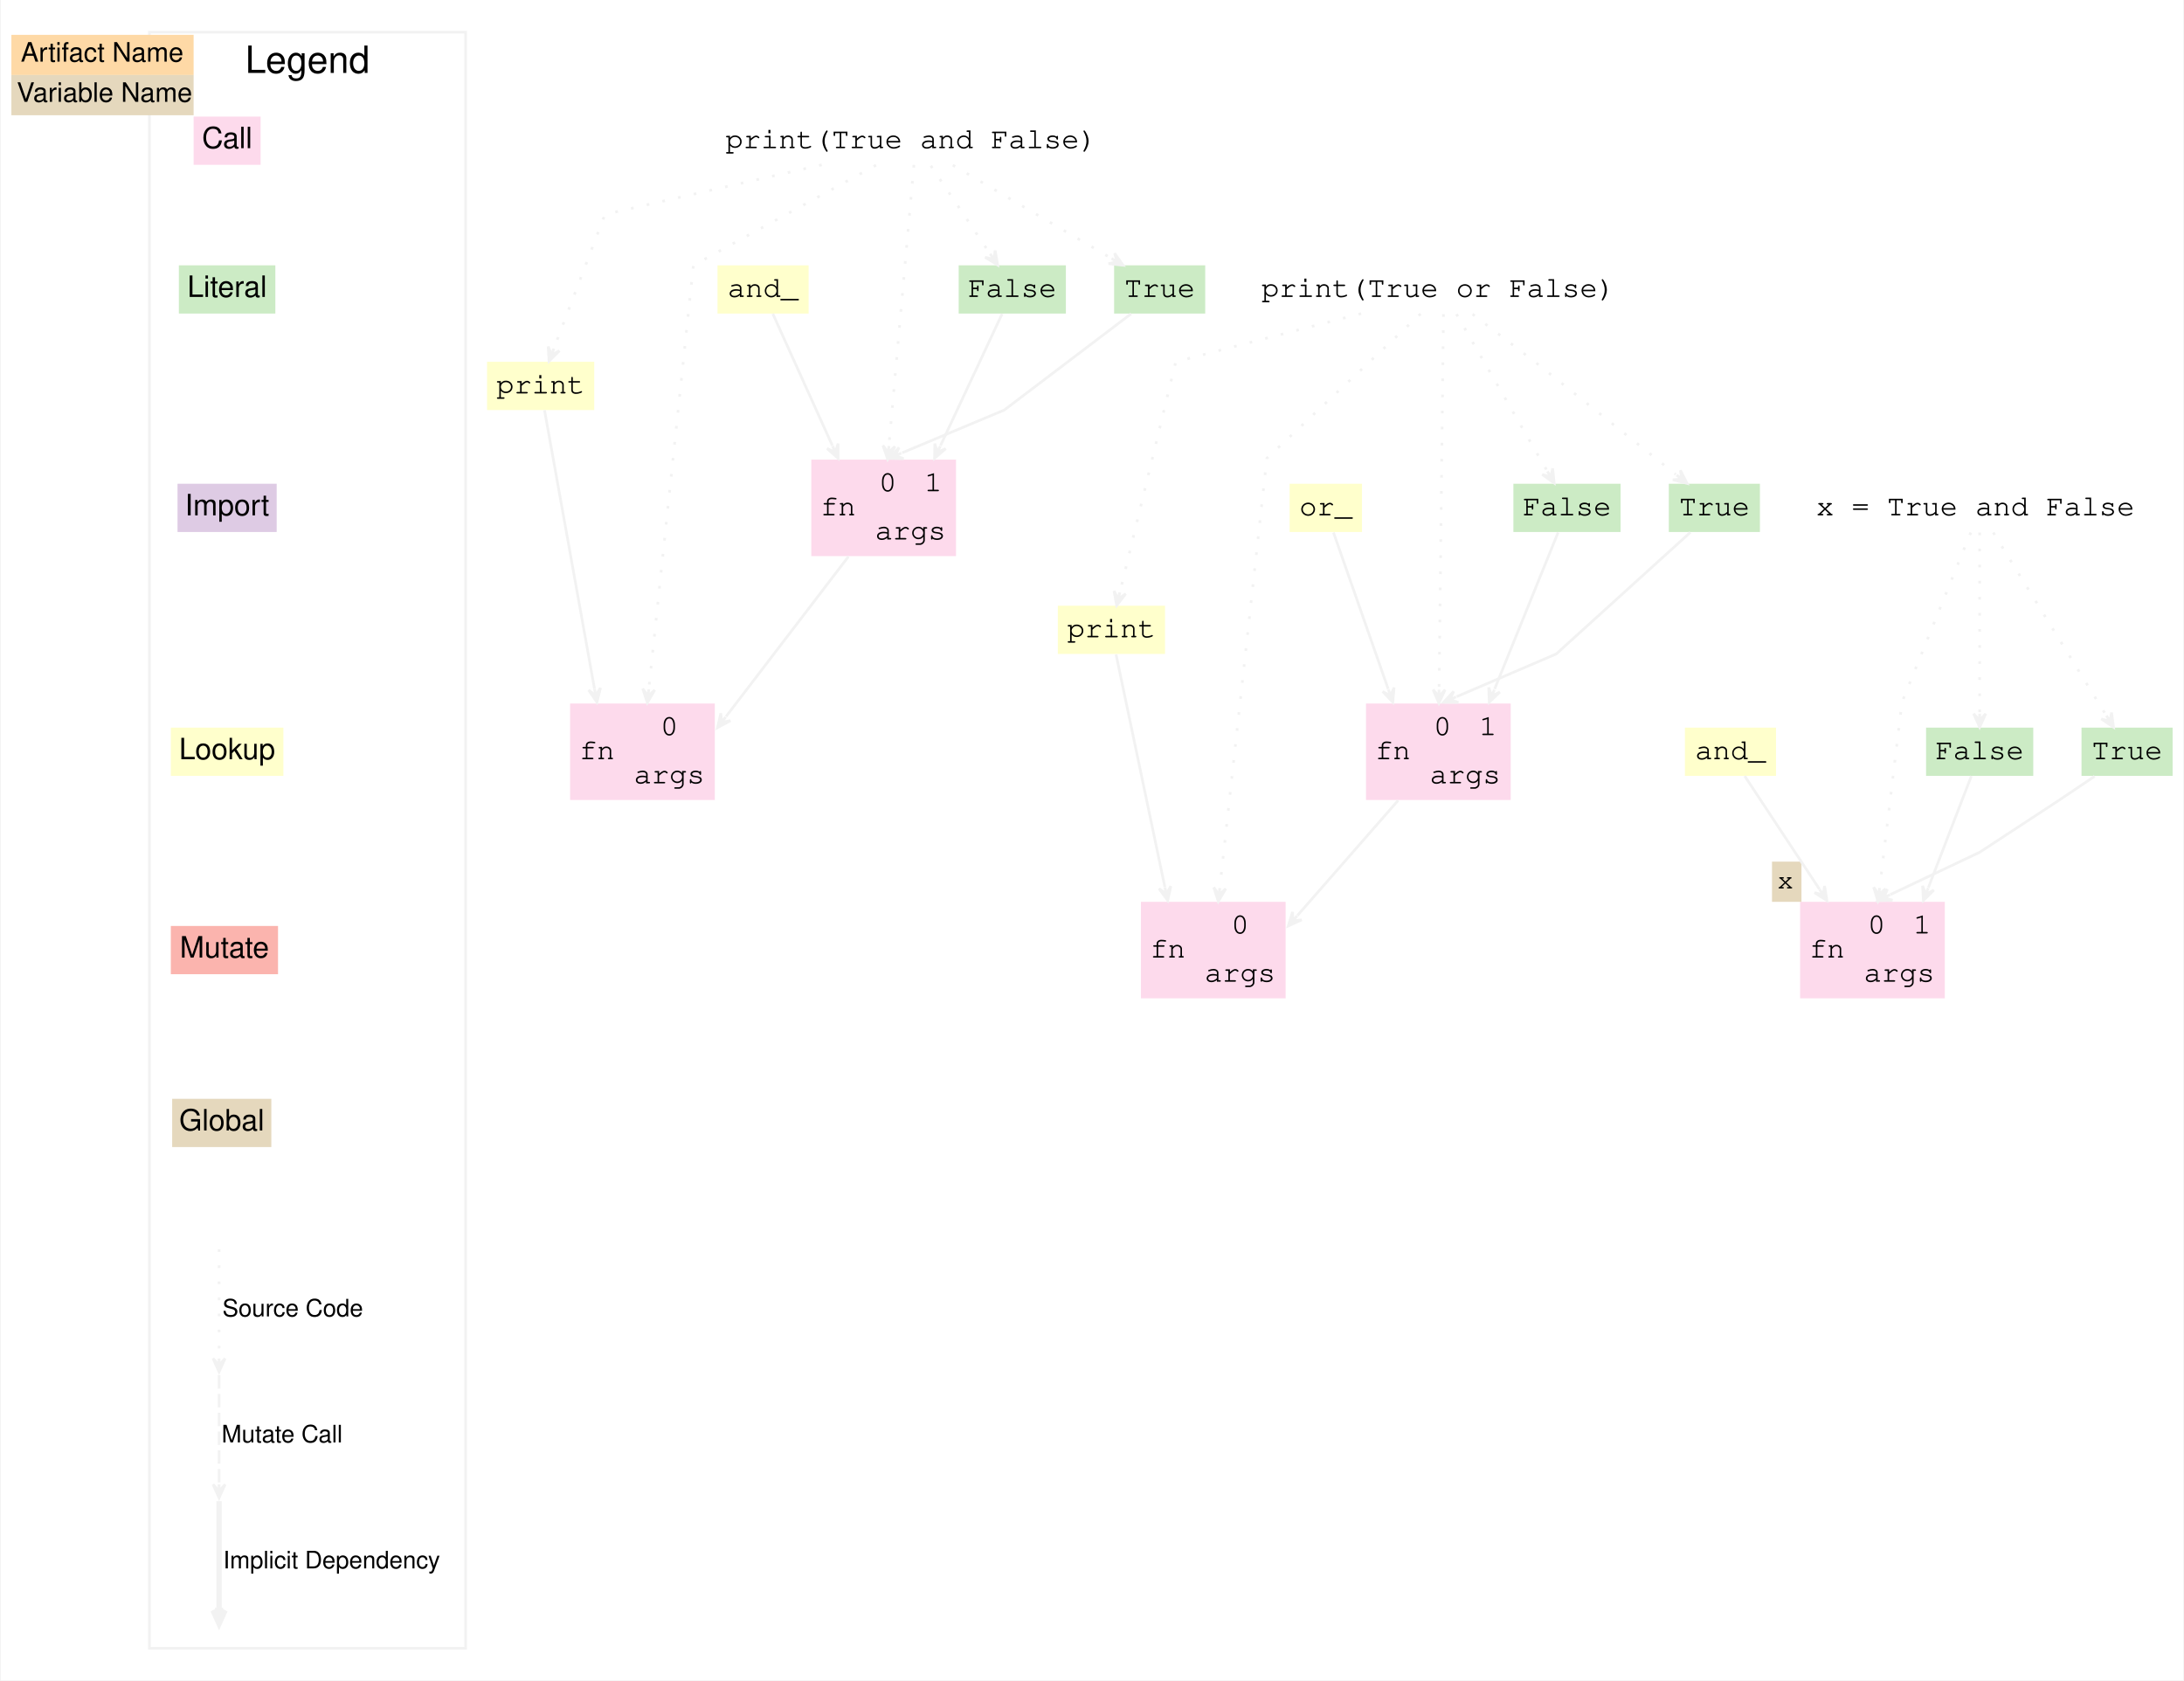
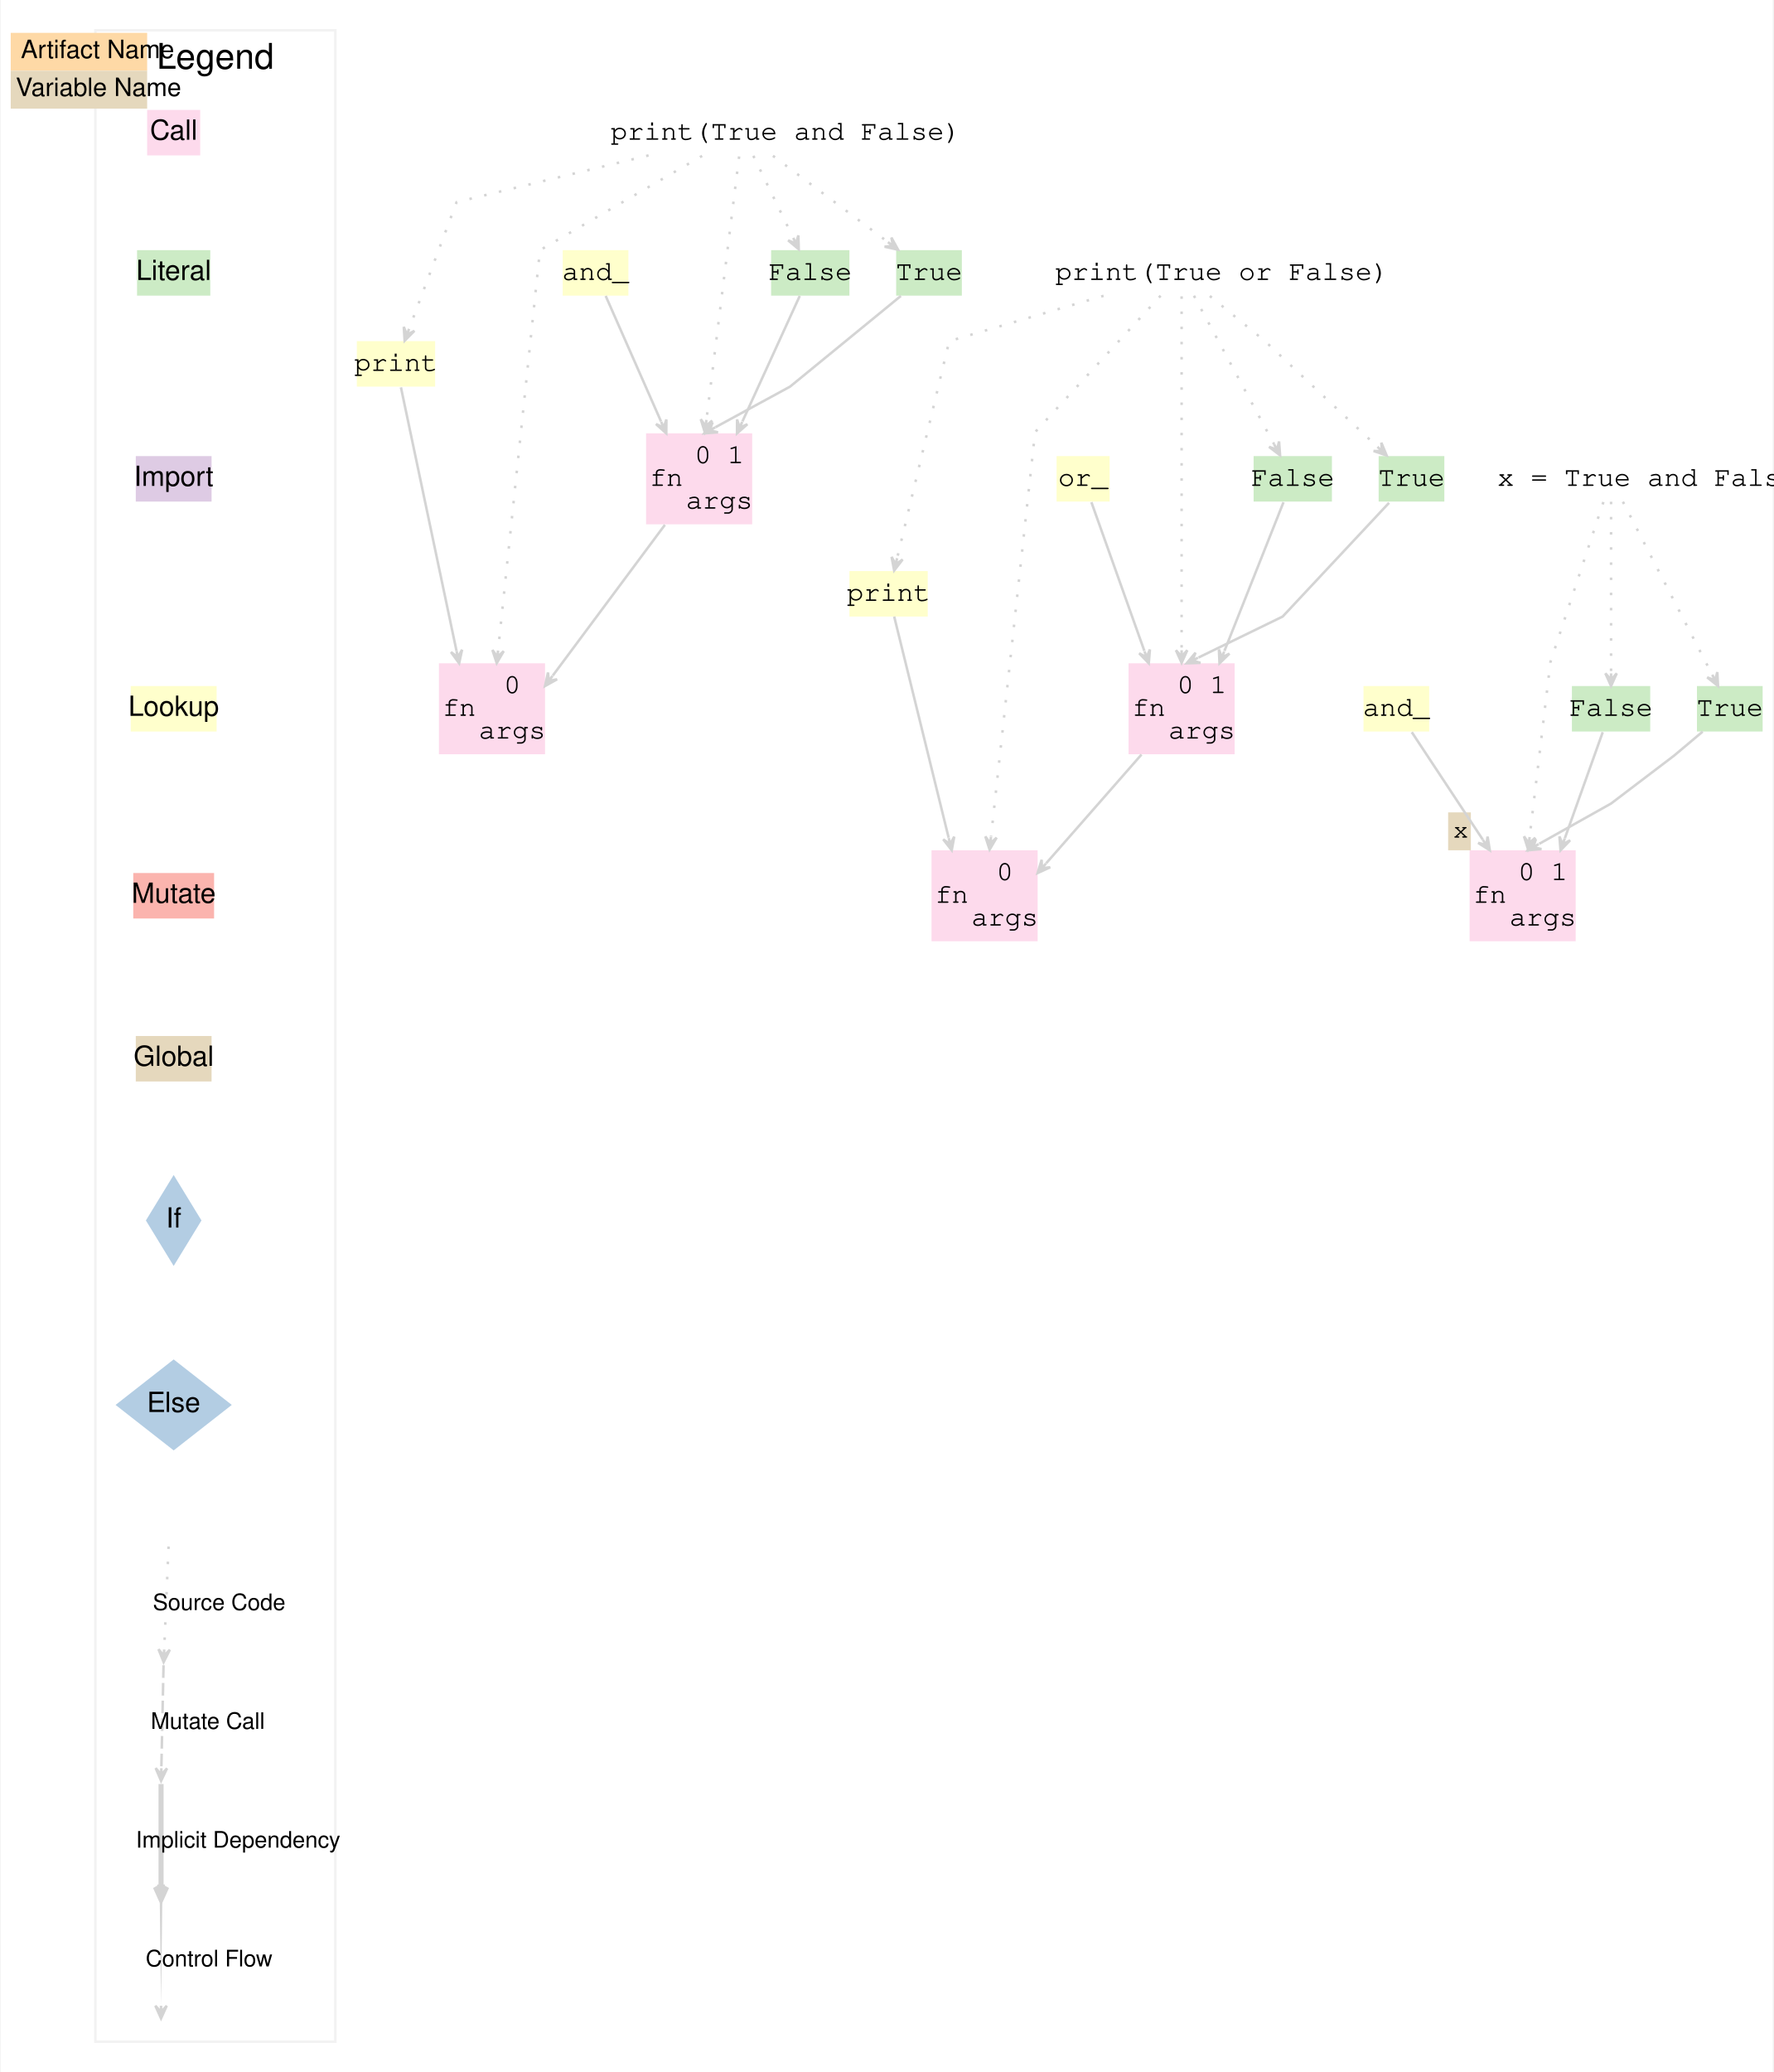
- <svg xmlns="http://www.w3.org/2000/svg" width="815pt" height="627pt" viewBox="0 0 814.5 627">
-   <g class="graph" transform="scale(1) translate(4 623)">
-     <polygon points="-4 4 -4 -623 810.5 -623 810.5 4" fill="#fff" stroke="transparent" />
+ <svg xmlns="http://www.w3.org/2000/svg" width="702pt" height="820pt" viewBox="0 0 701.5 820">
+   <g class="graph" transform="scale(1) translate(4 816)">
+     <polygon points="-4 4 -4 -816 697.5 -816 697.5 4" fill="#fff" stroke="transparent" />
    <g class="cluster">
-       <polygon points="51.5 -8 51.5 -611 169.5 -611 169.5 -8" fill="none" stroke="#f2f2f2" />
-       <text x="110.5" y="-595.8" font-family="Helvetica,sans-Serif" font-size="14" text-anchor="middle">Legend</text>
-     </g>
-     <g class="node">
-       <polygon points="68 -561.5 68 -579.5 93 -579.5 93 -561.5" fill="#fddaec" stroke="#f2f2f2" stroke-width="0" />
-       <text x="80.5" y="-567.7" fill="#000000" font-family="Helvetica,sans-Serif" font-size="11" text-anchor="middle">Call</text>
-       <polygon points="0 -595 0 -610 68 -610 68 -595" fill="#fed9a6" stroke="transparent" />
-       <text x="3.5" y="-600" fill="#000000" font-family="Helvetica,sans-Serif" font-size="10">Artifact Name</text>
-       <polygon points="0 -580 0 -595 68 -595 68 -580" fill="#e5d8bd" stroke="transparent" />
-       <text x="2" y="-585" fill="#000000" font-family="Helvetica,sans-Serif" font-size="10">Variable Name</text>
-       <polygon points="98.5 -524 62.5 -524 62.5 -506 98.5 -506" fill="#ccebc5" stroke="#f2f2f2" stroke-width="0" />
-       <text x="80.5" y="-512.2" fill="#000000" font-family="Helvetica,sans-Serif" font-size="11" text-anchor="middle">Literal</text>
-       <polygon points="99 -442.5 62 -442.5 62 -424.5 99 -424.5" fill="#decbe4" stroke="#f2f2f2" stroke-width="0" />
-       <text x="80.5" y="-430.7" fill="#000000" font-family="Helvetica,sans-Serif" font-size="11" text-anchor="middle">Import</text>
-       <polygon points="101.5 -351.5 59.5 -351.5 59.5 -333.5 101.5 -333.5" fill="#ffc" stroke="#f2f2f2" stroke-width="0" />
-       <text x="80.5" y="-339.7" fill="#000000" font-family="Helvetica,sans-Serif" font-size="11" text-anchor="middle">Lookup</text>
-       <polygon points="59.5 -259.5 59.5 -277.5 99.5 -277.5 99.5 -259.5" fill="#fbb4ae" stroke="#f2f2f2" stroke-width="0" />
-       <text x="79.5" y="-265.7" fill="#000000" font-family="Helvetica,sans-Serif" font-size="11" text-anchor="middle">Mutate</text>
-       <polygon points="97 -213 60 -213 60 -195 97 -195" fill="#e5d8bd" stroke="#f2f2f2" stroke-width="0" />
-       <text x="78.5" y="-201.2" fill="#000000" font-family="Helvetica,sans-Serif" font-size="11" text-anchor="middle">Global</text>
+       <polygon points="33.5 -8 33.5 -804 128.5 -804 128.5 -8" fill="none" stroke="#f2f2f2" />
+       <text x="81" y="-788.8" fill="#000000" font-family="Helvetica,sans-Serif" font-size="14" text-anchor="middle">Legend</text>
+     </g>
+     <g class="node">
+       <polygon points="54 -754.5 54 -772.5 75 -772.5 75 -754.5" fill="#fddaec" stroke="#f2f2f2" stroke-width="0" />
+       <text x="64.5" y="-760.7" fill="#000000" font-family="Helvetica,sans-Serif" font-size="11" text-anchor="middle">Call</text>
+       <polygon points="0 -788 0 -803 54 -803 54 -788" fill="#fed9a6" stroke="transparent" />
+       <text x="4" y="-793" fill="#000000" font-family="Helvetica,sans-Serif" font-size="10">Artifact Name</text>
+       <polygon points="0 -773 0 -788 54 -788 54 -773" fill="#e5d8bd" stroke="transparent" />
+       <text x="2" y="-778" fill="#000000" font-family="Helvetica,sans-Serif" font-size="10">Variable Name</text>
+       <polygon points="79 -717 50 -717 50 -699 79 -699" fill="#ccebc5" stroke="#f2f2f2" stroke-width="0" />
+       <text x="64.5" y="-705.2" fill="#000000" font-family="Helvetica,sans-Serif" font-size="11" text-anchor="middle">Literal</text>
+       <polygon points="79.5 -635.5 49.5 -635.5 49.5 -617.5 79.5 -617.5" fill="#decbe4" stroke="#f2f2f2" stroke-width="0" />
+       <text x="64.5" y="-623.7" fill="#000000" font-family="Helvetica,sans-Serif" font-size="11" text-anchor="middle">Import</text>
+       <polygon points="81.5 -544.5 47.5 -544.5 47.5 -526.5 81.5 -526.5" fill="#ffc" stroke="#f2f2f2" stroke-width="0" />
+       <text x="64.5" y="-532.7" fill="#000000" font-family="Helvetica,sans-Serif" font-size="11" text-anchor="middle">Lookup</text>
+       <polygon points="48.5 -452.5 48.5 -470.5 80.5 -470.5 80.5 -452.5" fill="#fbb4ae" stroke="#f2f2f2" stroke-width="0" />
+       <text x="64.5" y="-458.7" fill="#000000" font-family="Helvetica,sans-Serif" font-size="11" text-anchor="middle">Mutate</text>
+       <polygon points="79.5 -406 49.5 -406 49.5 -388 79.5 -388" fill="#e5d8bd" stroke="#f2f2f2" stroke-width="0" />
+       <text x="64.5" y="-394.2" fill="#000000" font-family="Helvetica,sans-Serif" font-size="11" text-anchor="middle">Global</text>
+       <polygon points="64.5 -351 53.5 -333 64.5 -315 75.5 -333" fill="#b3cde3" stroke="#f2f2f2" stroke-width="0" />
+       <text x="64.5" y="-330.2" fill="#000000" font-family="Helvetica,sans-Serif" font-size="11" text-anchor="middle">If</text>
+       <polygon points="64.5 -278 41.5 -260 64.5 -242 87.5 -260" fill="#b3cde3" stroke="#f2f2f2" stroke-width="0" />
+       <text x="64.5" y="-257.2" fill="#000000" font-family="Helvetica,sans-Serif" font-size="11" text-anchor="middle">Else</text>
    </g>
    <g class="edge">
-       <path d="m77.5-156.87v40.47" fill="none" stroke="#f2f2f2" stroke-dasharray="1,5" />
-       <polygon points="77.5 -111.12 79.75 -116.12 77.5 -113.62 77.5 -116.12 77.5 -116.12 77.5 -116.12 77.5 -113.62 75.25 -116.12 77.5 -111.12" fill="#f2f2f2" stroke="#f2f2f2" />
-       <text x="105" y="-131.8" font-family="Helvetica,sans-Serif" font-size="9" text-anchor="middle">Source Code</text>
-       <path d="m77.5-109.87v40.47" fill="none" stroke="#f2f2f2" stroke-dasharray="5,2" />
-       <polygon points="77.5 -64.12 79.75 -69.12 77.5 -66.62 77.5 -69.12 77.5 -69.12 77.5 -69.12 77.5 -66.62 75.25 -69.12 77.5 -64.12" fill="#f2f2f2" stroke="#f2f2f2" />
-       <text x="101" y="-84.8" font-family="Helvetica,sans-Serif" font-size="9" text-anchor="middle">Mutate Call</text>
-       <path d="m77.5-62.87v40.47" fill="none" stroke="#f2f2f2" stroke-width="2" />
-       <polygon points="77.5 -17.12 79.75 -22.12 78 -19.62 78 -22.12 77.5 -22.12 77 -22.12 77 -19.62 75.25 -22.12 77.5 -17.12" fill="#f2f2f2" stroke="#f2f2f2" stroke-width="2" />
-       <text x="119.5" y="-37.8" font-family="Helvetica,sans-Serif" font-size="9" text-anchor="middle">Implicit Dependency</text>
-     </g>
-     <g class="node">
-       <polygon points="445.5 -524 411.5 -524 411.5 -506 445.5 -506" fill="#ccebc5" stroke="#f2f2f2" stroke-width="0" />
-       <text x="428.5" y="-512.2" fill="#000000" font-family="Courier,monospace" font-size="11" text-anchor="middle">True</text>
-       <polygon points="298.5 -415.5 298.5 -451.5 352.5 -451.5 352.5 -415.5" fill="#fddaec" stroke="#f2f2f2" stroke-width="0" />
-       <text x="308.5" y="-430.7" fill="#000000" font-family="Courier,monospace" font-size="11" text-anchor="middle">fn</text>
-       <polyline points="318.5 -415.5 318.5 -451.5" fill="none" stroke="#f2f2f2" stroke-width="0" />
-       <text x="327" y="-439.7" fill="#000000" font-family="Courier,monospace" font-size="11" text-anchor="middle">0</text>
-       <polyline points="335.5 -433.5 335.5 -451.5" fill="none" stroke="#f2f2f2" stroke-width="0" />
-       <text x="344" y="-439.7" fill="#000000" font-family="Courier,monospace" font-size="11" text-anchor="middle">1</text>
-       <polyline points="318.5 -433.5 352.5 -433.5" fill="none" stroke="#f2f2f2" stroke-width="0" />
-       <text x="335.5" y="-421.7" fill="#000000" font-family="Courier,monospace" font-size="11" text-anchor="middle">args</text>
-     </g>
-     <g class="edge" stroke="#f2f2f2">
-       <path d="m417.86-505.93c-16.74 12.7-47.36 35.93-47.36 35.93s-26.77 11.21-38.07 15.94" fill="none" />
-       <polygon points="327.5 -452 332.98 -451.86 329.81 -452.97 332.11 -453.93 332.11 -453.93 332.11 -453.93 329.81 -452.97 331.24 -456.01 327.5 -452" fill="#f2f2f2" />
-     </g>
-     <g class="node">
-       <polygon points="393.5 -524 353.5 -524 353.5 -506 393.5 -506" fill="#ccebc5" stroke="#f2f2f2" stroke-width="0" />
-       <text x="373.5" y="-512.2" fill="#000000" font-family="Courier,monospace" font-size="11" text-anchor="middle">False</text>
-     </g>
-     <g class="edge" stroke="#f2f2f2">
-       <path d="m369.71-505.89c-6.14 13.12-18.07 38.63-23 49.17" fill="none" />
-       <polygon points="344.5 -452 348.66 -455.58 345.56 -454.26 346.62 -456.53 346.62 -456.53 346.62 -456.53 345.56 -454.26 344.58 -457.48 344.5 -452" fill="#f2f2f2" />
-     </g>
-     <g class="node">
-       <polygon points="297.5 -524 263.5 -524 263.5 -506 297.5 -506" fill="#ffc" stroke="#f2f2f2" stroke-width="0" />
-       <text x="280.5" y="-512.2" fill="#000000" font-family="Courier,monospace" font-size="11" text-anchor="middle">and_</text>
-     </g>
-     <g class="edge" stroke="#f2f2f2">
-       <path d="m284.16-505.89c5.93 13.12 17.45 38.63 22.21 49.17" fill="none" />
-       <polygon points="308.5 -452 308.49 -457.48 307.47 -454.28 306.44 -456.56 306.44 -456.56 306.44 -456.56 307.47 -454.28 304.39 -455.63 308.5 -452" fill="#f2f2f2" />
-     </g>
-     <g class="node">
-       <polygon points="208.5 -324.5 208.5 -360.5 262.5 -360.5 262.5 -324.5" fill="#fddaec" stroke="#f2f2f2" stroke-width="0" />
-       <text x="218.5" y="-339.7" fill="#000000" font-family="Courier,monospace" font-size="11" text-anchor="middle">fn</text>
-       <polyline points="228.5 -324.5 228.5 -360.5" fill="none" stroke="#f2f2f2" stroke-width="0" />
-       <text x="245.5" y="-348.7" fill="#000000" font-family="Courier,monospace" font-size="11" text-anchor="middle">0</text>
-       <polyline points="228.5 -342.5 262.5 -342.5" fill="none" stroke="#f2f2f2" stroke-width="0" />
-       <text x="245.5" y="-330.7" fill="#000000" font-family="Courier,monospace" font-size="11" text-anchor="middle">args</text>
-     </g>
-     <g class="edge" stroke="#f2f2f2">
-       <path d="m312.35-415.32c-14.64 19.13-37.35 48.8-45.66 59.66" fill="none" />
-       <polygon points="263.5 -351.5 268.33 -354.1 265.02 -353.49 266.54 -355.47 266.54 -355.47 266.54 -355.47 265.02 -353.49 264.75 -356.84 263.5 -351.5" fill="#f2f2f2" />
-     </g>
-     <g class="node">
-       <polygon points="217.5 -488 177.5 -488 177.5 -470 217.5 -470" fill="#ffc" stroke="#f2f2f2" stroke-width="0" />
-       <text x="197.5" y="-476.2" fill="#000000" font-family="Courier,monospace" font-size="11" text-anchor="middle">print</text>
-     </g>
-     <g class="edge" stroke="#f2f2f2">
-       <path d="m198.94-469.96c4.04 22.51 15.38 85.7 18.66 103.96" fill="none" />
-       <polygon points="218.5 -361 219.83 -366.32 218.06 -363.46 217.62 -365.92 217.62 -365.92 217.62 -365.92 218.06 -363.46 215.4 -365.52 218.5 -361" fill="#f2f2f2" />
-     </g>
-     <g class="node">
-       <polygon points="652.5 -442.5 618.5 -442.5 618.5 -424.5 652.5 -424.5" fill="#ccebc5" stroke="#f2f2f2" stroke-width="0" />
-       <text x="635.5" y="-430.7" fill="#000000" font-family="Courier,monospace" font-size="11" text-anchor="middle">True</text>
-       <polygon points="505.5 -324.5 505.5 -360.5 559.5 -360.5 559.5 -324.5" fill="#fddaec" stroke="#f2f2f2" stroke-width="0" />
-       <text x="515.5" y="-339.7" fill="#000000" font-family="Courier,monospace" font-size="11" text-anchor="middle">fn</text>
-       <polyline points="525.5 -324.5 525.5 -360.5" fill="none" stroke="#f2f2f2" stroke-width="0" />
-       <text x="534" y="-348.7" fill="#000000" font-family="Courier,monospace" font-size="11" text-anchor="middle">0</text>
-       <polyline points="542.5 -342.5 542.5 -360.5" fill="none" stroke="#f2f2f2" stroke-width="0" />
-       <text x="551" y="-348.7" fill="#000000" font-family="Courier,monospace" font-size="11" text-anchor="middle">1</text>
-       <polyline points="525.5 -342.5 559.5 -342.5" fill="none" stroke="#f2f2f2" stroke-width="0" />
-       <text x="542.5" y="-330.7" fill="#000000" font-family="Courier,monospace" font-size="11" text-anchor="middle">args</text>
-     </g>
-     <g class="edge" stroke="#f2f2f2">
-       <path d="m626.54-424.37c-16.51 14.96-50.04 45.37-50.04 45.37s-26.15 11.21-37.18 15.94" fill="none" />
-       <polygon points="534.5 -361 539.98 -360.9 536.8 -361.98 539.1 -362.97 539.1 -362.97 539.1 -362.97 536.8 -361.98 538.21 -365.04 534.5 -361" fill="#f2f2f2" />
-     </g>
-     <g class="node">
-       <polygon points="600.5 -442.5 560.5 -442.5 560.5 -424.5 600.5 -424.5" fill="#ccebc5" stroke="#f2f2f2" stroke-width="0" />
-       <text x="580.5" y="-430.7" fill="#000000" font-family="Courier,monospace" font-size="11" text-anchor="middle">False</text>
-     </g>
-     <g class="edge" stroke="#f2f2f2">
-       <path d="m577.17-424.3c-6.07 14.97-18.77 46.28-23.67 58.38" fill="none" />
-       <polygon points="551.5 -361 555.46 -364.79 552.44 -363.32 553.38 -365.63 553.38 -365.63 553.38 -365.63 552.44 -363.32 551.29 -366.48 551.5 -361" fill="#f2f2f2" />
-     </g>
-     <g class="node">
-       <polygon points="504 -442.5 477 -442.5 477 -424.5 504 -424.5" fill="#ffc" stroke="#f2f2f2" stroke-width="0" />
-       <text x="490.5" y="-430.7" fill="#000000" font-family="Courier,monospace" font-size="11" text-anchor="middle">or_</text>
-     </g>
-     <g class="edge" stroke="#f2f2f2">
-       <path d="m493.37-424.3c5.23 14.97 16.18 46.28 20.41 58.38" fill="none" />
-       <polygon points="515.5 -361 515.97 -366.46 514.67 -363.36 513.85 -365.72 513.85 -365.72 513.85 -365.72 514.67 -363.36 511.73 -364.98 515.5 -361" fill="#f2f2f2" />
-     </g>
-     <g class="node">
-       <polygon points="421.5 -250.5 421.5 -286.5 475.5 -286.5 475.5 -250.5" fill="#fddaec" stroke="#f2f2f2" stroke-width="0" />
-       <text x="431.5" y="-265.7" fill="#000000" font-family="Courier,monospace" font-size="11" text-anchor="middle">fn</text>
-       <polyline points="441.5 -250.5 441.5 -286.5" fill="none" stroke="#f2f2f2" stroke-width="0" />
-       <text x="458.5" y="-274.7" fill="#000000" font-family="Courier,monospace" font-size="11" text-anchor="middle">0</text>
-       <polyline points="441.5 -268.5 475.5 -268.5" fill="none" stroke="#f2f2f2" stroke-width="0" />
-       <text x="458.5" y="-256.7" fill="#000000" font-family="Courier,monospace" font-size="11" text-anchor="middle">args</text>
-     </g>
-     <g class="edge" stroke="#f2f2f2">
-       <path d="m517.49-324.35c-12.83 14.66-30.33 34.67-37.61 42.98" fill="none" />
-       <polygon points="476.5 -277.5 481.49 -279.78 478.15 -279.38 479.79 -281.26 479.79 -281.26 479.79 -281.26 478.15 -279.38 478.1 -282.74 476.5 -277.5" fill="#f2f2f2" />
-     </g>
-     <g class="node">
-       <polygon points="430.5 -397 390.5 -397 390.5 -379 430.5 -379" fill="#ffc" stroke="#f2f2f2" stroke-width="0" />
-       <text x="410.5" y="-385.2" fill="#000000" font-family="Courier,monospace" font-size="11" text-anchor="middle">print</text>
-     </g>
-     <g class="edge" stroke="#f2f2f2">
-       <path d="m412.22-378.82c4.19 19.97 14.85 70.71 18.23 86.83" fill="none" />
-       <polygon points="431.5 -287 432.67 -292.36 430.99 -289.45 430.47 -291.89 430.47 -291.89 430.47 -291.89 430.99 -289.45 428.27 -291.43 431.5 -287" fill="#f2f2f2" />
-     </g>
-     <g class="node">
-       <polygon points="806.5 -351.5 772.5 -351.5 772.5 -333.5 806.5 -333.5" fill="#ccebc5" stroke="#f2f2f2" stroke-width="0" />
-       <text x="789.5" y="-339.7" fill="#000000" font-family="Courier,monospace" font-size="11" text-anchor="middle">True</text>
-       <polygon points="667.5 -250.5 667.5 -286.5 721.5 -286.5 721.5 -250.5" fill="#fddaec" stroke="#f2f2f2" stroke-width="0" />
-       <text x="677.5" y="-265.7" fill="#000000" font-family="Courier,monospace" font-size="11" text-anchor="middle">fn</text>
-       <polyline points="687.5 -250.5 687.5 -286.5" fill="none" stroke="#f2f2f2" stroke-width="0" />
-       <text x="696" y="-274.7" fill="#000000" font-family="Courier,monospace" font-size="11" text-anchor="middle">0</text>
-       <polyline points="704.5 -268.5 704.5 -286.5" fill="none" stroke="#f2f2f2" stroke-width="0" />
-       <text x="713" y="-274.7" fill="#000000" font-family="Courier,monospace" font-size="11" text-anchor="middle">1</text>
-       <polyline points="687.5 -268.5 721.5 -268.5" fill="none" stroke="#f2f2f2" stroke-width="0" />
-       <text x="704.5" y="-256.7" fill="#000000" font-family="Courier,monospace" font-size="11" text-anchor="middle">args</text>
-       <polygon points="657 -286.5 657 -301.5 668 -301.5 668 -286.5" fill="#e5d8bd" stroke="transparent" />
-       <text x="659" y="-291.5" fill="#000000" font-family="Courier,monospace" font-size="10">x</text>
-     </g>
-     <g class="edge" stroke="#f2f2f2">
-       <path d="m777.41-333.36c-6.79 4.57-13.91 9.36-13.91 9.36l-29 19s-23.19 10.99-33.34 15.79" fill="none" />
-       <polygon points="696.5 -287 701.98 -287.11 698.76 -288.07 701.02 -289.14 701.02 -289.14 701.02 -289.14 698.76 -288.07 700.06 -291.17 696.5 -287" fill="#f2f2f2" />
-     </g>
-     <g class="node">
-       <polygon points="754.5 -351.5 714.5 -351.5 714.5 -333.5 754.5 -333.5" fill="#ccebc5" stroke="#f2f2f2" stroke-width="0" />
-       <text x="734.5" y="-339.7" fill="#000000" font-family="Courier,monospace" font-size="11" text-anchor="middle">False</text>
-     </g>
-     <g class="edge" stroke="#f2f2f2">
-       <path d="m731.4-333.46c-4.43 11.49-12.42 32.25-16.04 41.63" fill="none" />
-       <polygon points="713.5 -287 717.4 -290.86 714.4 -289.33 715.3 -291.67 715.3 -291.67 715.3 -291.67 714.4 -289.33 713.2 -292.47 713.5 -287" fill="#f2f2f2" />
-     </g>
-     <g class="node">
-       <polygon points="658.5 -351.5 624.5 -351.5 624.5 -333.5 658.5 -333.5" fill="#ffc" stroke="#f2f2f2" stroke-width="0" />
-       <text x="641.5" y="-339.7" fill="#000000" font-family="Courier,monospace" font-size="11" text-anchor="middle">and_</text>
-     </g>
-     <g class="edge" stroke="#f2f2f2">
-       <path d="m646.81-333.46c7.75 11.73 21.87 33.11 27.87 42.19" fill="none" />
-       <polygon points="677.5 -287 676.62 -292.41 676.12 -289.09 674.74 -291.17 674.74 -291.17 674.74 -291.17 676.12 -289.09 672.87 -289.93 677.5 -287" fill="#f2f2f2" />
-     </g>
-     <g class="node">
-       <polygon points="411.5 -579.5 263.5 -579.5 263.5 -561.5 411.5 -561.5" fill="none" stroke="#000" stroke-width="0" />
-       <text x="266.5" y="-567.7" fill="#000000" font-family="Courier,monospace" font-size="11">print(True and False)</text>
-     </g>
-     <g class="edge" stroke="#f2f2f2">
-       <path d="m351.32-561.37c15.73 9.24 41.47 24.38 58.86 34.6" fill="none" stroke-dasharray="1,5" />
-       <polygon points="414.85 -524.03 411.68 -528.5 412.69 -525.29 410.54 -526.56 410.54 -526.56 410.54 -526.56 412.69 -525.29 409.4 -524.62 414.85 -524.03" fill="#f2f2f2" />
-       <path d="m343.12-561.14c5.9 8.77 15.24 22.64 22.01 32.7" fill="none" stroke-dasharray="1,5" />
-       <polygon points="368.03 -524.13 367.11 -529.53 366.64 -526.2 365.24 -528.27 365.24 -528.27 365.24 -528.27 366.64 -526.2 363.37 -527.02 368.03 -524.13" fill="#f2f2f2" />
-       <path d="m336.79-561.46c-1.81 20.28-6.59 74.09-9.32 104.75" fill="none" stroke-dasharray="1,5" />
-       <polygon points="327.02 -451.63 329.71 -456.41 327.24 -454.12 327.47 -456.61 327.47 -456.61 327.47 -456.61 327.24 -454.12 325.22 -456.81 327.02 -451.63" fill="#f2f2f2" />
-       <path d="m302.38-561.48c-34.14 7.8-80.88 18.48-80.88 18.48s-12 31.49-19.03 49.94" fill="none" stroke-dasharray="1,5" />
-       <polygon points="200.64 -488.24 204.52 -492.11 201.53 -490.57 202.42 -492.91 202.42 -492.91 202.42 -492.91 201.53 -490.57 200.32 -493.71 200.64 -488.24" fill="#f2f2f2" />
-       <path d="m322.66-561.37c-23.87 13.09-68.16 37.37-68.16 37.37s-11.56 109.86-16.65 158.17" fill="none" stroke-dasharray="1,5" />
-       <polygon points="237.32 -360.81 240.08 -365.54 237.58 -363.29 237.85 -365.78 237.85 -365.78 237.85 -365.78 237.58 -363.29 235.61 -366.02 237.32 -360.81" fill="#f2f2f2" />
-     </g>
-     <g class="node">
-       <polygon points="605.5 -524 463.5 -524 463.5 -506 605.5 -506" fill="none" stroke="#000" stroke-width="0" />
-       <text x="466.5" y="-512.2" fill="#000000" font-family="Courier,monospace" font-size="11">print(True or False)</text>
-     </g>
-     <g class="edge" stroke="#f2f2f2">
-       <path d="m545.26-505.77c9.96 7.61 23.24 17.77 23.24 17.77s32.91 26.28 52.6 42" fill="none" stroke-dasharray="1,5" />
-       <polygon points="625.32 -442.63 622.82 -447.5 623.37 -444.19 621.42 -445.75 621.42 -445.75 621.42 -445.75 623.37 -444.19 620.01 -443.99 625.32 -442.63" fill="#f2f2f2" />
-       <path d="m539.25-505.79c7.99 13.8 24.17 41.78 33.72 58.28" fill="none" stroke-dasharray="1,5" />
-       <polygon points="575.71 -442.78 575.15 -448.24 574.46 -444.95 573.2 -447.11 573.2 -447.11 573.2 -447.11 574.46 -444.95 571.26 -445.98 575.71 -442.78" fill="#f2f2f2" />
-       <path d="m534.4-505.78c-0.29 25.11-1.19 101.39-1.64 139.75" fill="none" stroke-dasharray="1,5" />
-       <polygon points="532.7 -360.66 535.01 -365.63 532.73 -363.16 532.76 -365.66 532.76 -365.66 532.76 -365.66 532.73 -363.16 530.51 -365.68 532.7 -360.66" fill="#f2f2f2" />
-       <path d="m503.68-505.99c-29.38 7.64-69.18 17.99-69.18 17.99s-14.33 59.11-20.84 85.98" fill="none" stroke-dasharray="1,5" />
-       <polygon points="412.46 -397.1 415.83 -401.43 413.05 -399.53 413.64 -401.96 413.64 -401.96 413.64 -401.96 413.05 -399.53 411.46 -402.49 412.46 -397.1" fill="#f2f2f2" />
-       <path d="m525.87-505.89c-17.89 16.8-57.37 53.89-57.37 53.89s-12.23 111.62-17.56 160.27" fill="none" stroke-dasharray="1,5" />
-       <polygon points="450.38 -286.67 453.16 -291.39 450.65 -289.15 450.93 -291.64 450.93 -291.64 450.93 -291.64 450.65 -289.15 448.69 -291.88 450.38 -286.67" fill="#f2f2f2" />
-     </g>
-     <g class="node">
-       <polygon points="798.5 -442.5 670.5 -442.5 670.5 -424.5 798.5 -424.5" fill="none" stroke="#000" stroke-width="0" />
-       <text x="673.5" y="-430.7" fill="#000000" font-family="Courier,monospace" font-size="11">x = True and False</text>
-     </g>
-     <g class="edge" stroke="#f2f2f2">
-       <path d="m739.58-424.29c9.65 15.63 30.73 49.74 42.17 68.25" fill="none" stroke-dasharray="1,5" />
-       <polygon points="784.44 -351.69 783.72 -357.13 783.12 -353.82 781.81 -355.95 781.81 -355.95 781.81 -355.95 783.12 -353.82 779.89 -354.76 784.44 -351.69" fill="#f2f2f2" />
-       <path d="m734.5-424.29v67.29" fill="none" stroke-dasharray="1,5" />
-       <polygon points="734.5 -351.69 736.75 -356.69 734.5 -354.19 734.5 -356.69 734.5 -356.69 734.5 -356.69 734.5 -354.19 732.25 -356.69 734.5 -351.69" fill="#f2f2f2" />
-       <path d="m731.17-424.3c-7.61 18.78-25.67 63.3-25.67 63.3s-5.05 42-8.31 69.09" fill="none" stroke-dasharray="1,5" />
-       <polygon points="696.57 -286.71 699.4 -291.41 696.87 -289.19 697.17 -291.67 697.17 -291.67 697.17 -291.67 696.87 -289.19 694.93 -291.94 696.57 -286.71" fill="#f2f2f2" />
+       <path d="m62.478-203.97c-0.168 3.942-1.232 28.95-1.726 40.562" fill="none" stroke="#d4d4d4" stroke-dasharray="1,5" />
+       <polygon points="60.531 -158.22 62.991 -163.12 60.637 -160.72 60.743 -163.21 60.743 -163.21 60.743 -163.21 60.637 -160.72 58.495 -163.31 60.531 -158.22" fill="#d4d4d4" stroke="#d4d4d4" />
+       <text x="82.5" y="-178.8" fill="#000000" font-family="Helvetica,sans-Serif" font-size="9" text-anchor="middle">Source Code</text>
+       <path d="m60.489-156.97c-0.084 3.942-0.616 28.95-0.863 40.562" fill="none" stroke="#d4d4d4" stroke-dasharray="5,2" />
+       <polygon points="59.515 -111.22 61.871 -116.17 59.568 -113.72 59.622 -116.22 59.622 -116.22 59.622 -116.22 59.568 -113.72 57.372 -116.27 59.515 -111.22" fill="#d4d4d4" stroke="#d4d4d4" />
+       <text x="78" y="-131.8" fill="#000000" font-family="Helvetica,sans-Serif" font-size="9" text-anchor="middle">Mutate Call</text>
+       <path d="m59.5-109.97v40.562" fill="none" stroke="#d4d4d4" stroke-width="2" />
+       <polygon points="59.5 -64.22 61.75 -69.219 60 -66.719 60 -69.219 59.5 -69.22 59 -69.22 59 -66.72 57.25 -69.22 59.5 -64.22" fill="#d4d4d4" stroke="#d4d4d4" stroke-width="2" />
+       <text x="90" y="-84.8" fill="#000000" font-family="Helvetica,sans-Serif" font-size="9" text-anchor="middle">Implicit Dependency</text>
+       <polygon points="60 -62.972 59.991 -62.227 59.978 -61.192 59.962 -59.893 59.943 -58.355 59.922 -56.604 59.898 -54.667 59.872 -52.569 59.844 -50.336 59.815 -47.993 59.786 -45.567 59.755 -43.084 59.724 -40.569 59.693 -38.048 59.662 -35.547 59.632 -33.092 59.602 -30.709 59.574 -28.424 59.548 -26.261 59.523 -24.248 59.5 -22.41 59.5 -22.41 59.477 -24.248 59.452 -26.261 59.426 -28.424 59.398 -30.709 59.368 -33.092 59.338 -35.547 59.307 -38.048 59.276 -40.569 59.245 -43.084 59.214 -45.567 59.185 -47.993 59.156 -50.336 59.128 -52.569 59.102 -54.667 59.078 -56.604 59.057 -58.355 59.038 -59.893 59.022 -61.192 59.009 -62.227 59 -62.972" fill="#d4d4d4" stroke="transparent" />
+       <polygon points="59.5 -17.22 61.75 -22.219 59.5 -19.72 59.5 -22.22 59.5 -22.22 59.5 -22.22 59.5 -19.72 57.25 -22.22 59.5 -17.22" fill="#d4d4d4" stroke="#d4d4d4" />
+       <text x="78.5" y="-37.8" fill="#000000" font-family="Helvetica,sans-Serif" font-size="9" text-anchor="middle">Control Flow</text>
+     </g>
+     <g class="node">
+       <polygon points="376.5 -717 350.5 -717 350.5 -699 376.5 -699" fill="#ccebc5" stroke="#f2f2f2" stroke-width="0" />
+       <text x="363.5" y="-705.2" fill="#000000" font-family="Courier,monospace" font-size="11" text-anchor="middle">True</text>
+       <polygon points="251.5 -608.5 251.5 -644.5 293.5 -644.5 293.5 -608.5" fill="#fddaec" stroke="#f2f2f2" stroke-width="0" />
+       <text x="259.5" y="-623.7" fill="#000000" font-family="Courier,monospace" font-size="11" text-anchor="middle">fn</text>
+       <polyline points="267.5 -608.5 267.5 -644.5" fill="none" stroke="#f2f2f2" stroke-width="0" />
+       <text x="274" y="-632.7" fill="#000000" font-family="Courier,monospace" font-size="11" text-anchor="middle">0</text>
+       <polyline points="280.5 -626.5 280.5 -644.5" fill="none" stroke="#f2f2f2" stroke-width="0" />
+       <text x="287" y="-632.7" fill="#000000" font-family="Courier,monospace" font-size="11" text-anchor="middle">1</text>
+       <polyline points="267.5 -626.5 293.5 -626.5" fill="none" stroke="#f2f2f2" stroke-width="0" />
+       <text x="280.5" y="-614.7" fill="#000000" font-family="Courier,monospace" font-size="11" text-anchor="middle">args</text>
+     </g>
+     <g class="edge" stroke="#d4d4d4">
+       <path d="m352.37-698.89c-16.071 13.149-43.87 35.894-43.87 35.894s-20.339 11.067-29.555 16.081" fill="none" />
+       <polygon points="274.5 -644.5 279.97 -644.91 276.7 -645.69 278.89 -646.89 278.89 -646.89 278.89 -646.89 276.7 -645.69 277.82 -648.87 274.5 -644.5" fill="#d4d4d4" />
+     </g>
+     <g class="node">
+       <polygon points="332 -717 301 -717 301 -699 332 -699" fill="#ccebc5" stroke="#f2f2f2" stroke-width="0" />
+       <text x="316.5" y="-705.2" fill="#000000" font-family="Courier,monospace" font-size="11" text-anchor="middle">False</text>
+     </g>
+     <g class="edge" stroke="#d4d4d4">
+       <path d="m312.34-698.9c-6.265 13.717-17.905 39.206-22.698 49.7" fill="none" />
+       <polygon points="287.5 -644.5 291.62 -648.11 288.54 -646.77 289.58 -649.05 289.58 -649.05 289.58 -649.05 288.54 -646.77 287.53 -649.98 287.5 -644.5" fill="#d4d4d4" />
+     </g>
+     <g class="node">
+       <polygon points="244.5 -717 218.5 -717 218.5 -699 244.5 -699" fill="#ffc" stroke="#f2f2f2" stroke-width="0" />
+       <text x="231.5" y="-705.2" fill="#000000" font-family="Courier,monospace" font-size="11" text-anchor="middle">and_</text>
+     </g>
+     <g class="edge" stroke="#d4d4d4">
+       <path d="m235.51-698.9c6.049 13.717 17.288 39.206 21.915 49.7" fill="none" />
+       <polygon points="259.5 -644.5 259.54 -649.98 258.49 -646.79 257.48 -649.08 257.48 -649.08 257.48 -649.08 258.49 -646.79 255.42 -648.17 259.5 -644.5" fill="#d4d4d4" />
+     </g>
+     <g class="node">
+       <polygon points="169.5 -517.5 169.5 -553.5 211.5 -553.5 211.5 -517.5" fill="#fddaec" stroke="#f2f2f2" stroke-width="0" />
+       <text x="177.5" y="-532.7" fill="#000000" font-family="Courier,monospace" font-size="11" text-anchor="middle">fn</text>
+       <polyline points="185.5 -517.5 185.5 -553.5" fill="none" stroke="#f2f2f2" stroke-width="0" />
+       <text x="198.5" y="-541.7" fill="#000000" font-family="Courier,monospace" font-size="11" text-anchor="middle">0</text>
+       <polyline points="185.5 -535.5 211.5 -535.5" fill="none" stroke="#f2f2f2" stroke-width="0" />
+       <text x="198.5" y="-523.7" fill="#000000" font-family="Courier,monospace" font-size="11" text-anchor="middle">args</text>
+     </g>
+     <g class="edge" stroke="#d4d4d4">
+       <path d="m258.96-608.3c-14.461 19.44-36.382 48.906-44.393 59.675" fill="none" />
+       <polygon points="211.5 -544.5 216.29 -547.17 212.99 -546.51 214.48 -548.51 214.48 -548.51 214.48 -548.51 212.99 -546.51 212.68 -549.85 211.5 -544.5" fill="#d4d4d4" />
+     </g>
+     <g class="node">
+       <polygon points="168 -681 137 -681 137 -663 168 -663" fill="#ffc" stroke="#f2f2f2" stroke-width="0" />
+       <text x="152.5" y="-669.2" fill="#000000" font-family="Courier,monospace" font-size="11" text-anchor="middle">print</text>
+     </g>
+     <g class="edge" stroke="#d4d4d4">
+       <path d="m154.46-662.7c5.019 23.789 18.196 86.251 21.998 104.27" fill="none" />
+       <polygon points="177.5 -553.5 178.67 -558.86 176.98 -555.95 176.47 -558.39 176.47 -558.39 176.47 -558.39 176.98 -555.95 174.27 -557.93 177.5 -553.5" fill="#d4d4d4" />
+     </g>
+     <g class="node">
+       <polygon points="567.5 -635.5 541.5 -635.5 541.5 -617.5 567.5 -617.5" fill="#ccebc5" stroke="#f2f2f2" stroke-width="0" />
+       <text x="554.5" y="-623.7" fill="#000000" font-family="Courier,monospace" font-size="11" text-anchor="middle">True</text>
+       <polygon points="442.5 -517.5 442.5 -553.5 484.5 -553.5 484.5 -517.5" fill="#fddaec" stroke="#f2f2f2" stroke-width="0" />
+       <text x="450.5" y="-532.7" fill="#000000" font-family="Courier,monospace" font-size="11" text-anchor="middle">fn</text>
+       <polyline points="458.5 -517.5 458.5 -553.5" fill="none" stroke="#f2f2f2" stroke-width="0" />
+       <text x="465" y="-541.7" fill="#000000" font-family="Courier,monospace" font-size="11" text-anchor="middle">0</text>
+       <polyline points="471.5 -535.5 471.5 -553.5" fill="none" stroke="#f2f2f2" stroke-width="0" />
+       <text x="478" y="-541.7" fill="#000000" font-family="Courier,monospace" font-size="11" text-anchor="middle">1</text>
+       <polyline points="458.5 -535.5 484.5 -535.5" fill="none" stroke="#f2f2f2" stroke-width="0" />
+       <text x="471.5" y="-523.7" fill="#000000" font-family="Courier,monospace" font-size="11" text-anchor="middle">args</text>
+     </g>
+     <g class="edge" stroke="#d4d4d4">
+       <path d="m545.62-617.01c-14.612 15.615-42.116 45.007-42.116 45.007s-23.193 11.292-33.34 16.232" fill="none" />
+       <polygon points="465.5 -553.5 470.98 -553.67 467.75 -554.59 470 -555.69 470 -555.69 470 -555.69 467.75 -554.59 469.01 -557.71 465.5 -553.5" fill="#d4d4d4" />
+     </g>
+     <g class="node">
+       <polygon points="523 -635.5 492 -635.5 492 -617.5 523 -617.5" fill="#ccebc5" stroke="#f2f2f2" stroke-width="0" />
+       <text x="507.5" y="-623.7" fill="#000000" font-family="Courier,monospace" font-size="11" text-anchor="middle">False</text>
+     </g>
+     <g class="edge" stroke="#d4d4d4">
+       <path d="m503.83-617.25c-6.218 15.653-18.609 46.844-23.386 58.869" fill="none" />
+       <polygon points="478.5 -553.5 482.44 -557.32 479.42 -555.82 480.35 -558.15 480.35 -558.15 480.35 -558.15 479.42 -555.82 478.26 -558.98 478.5 -553.5" fill="#d4d4d4" />
+     </g>
+     <g class="node">
+       <polygon points="435 -635.5 414 -635.5 414 -617.5 435 -617.5" fill="#ffc" stroke="#f2f2f2" stroke-width="0" />
+       <text x="424.5" y="-623.7" fill="#000000" font-family="Courier,monospace" font-size="11" text-anchor="middle">or_</text>
+     </g>
+     <g class="edge" stroke="#d4d4d4">
+       <path d="m427.79-617.25c5.575 15.653 16.684 46.844 20.967 58.869" fill="none" />
+       <polygon points="450.5 -553.5 450.94 -558.97 449.66 -555.86 448.82 -558.21 448.82 -558.21 448.82 -558.21 449.66 -555.86 446.7 -557.46 450.5 -553.5" fill="#d4d4d4" />
+     </g>
+     <g class="node">
+       <polygon points="364.5 -443.5 364.5 -479.5 406.5 -479.5 406.5 -443.5" fill="#fddaec" stroke="#f2f2f2" stroke-width="0" />
+       <text x="372.5" y="-458.7" fill="#000000" font-family="Courier,monospace" font-size="11" text-anchor="middle">fn</text>
+       <polyline points="380.5 -443.5 380.5 -479.5" fill="none" stroke="#f2f2f2" stroke-width="0" />
+       <text x="393.5" y="-467.7" fill="#000000" font-family="Courier,monospace" font-size="11" text-anchor="middle">0</text>
+       <polyline points="380.5 -461.5 406.5 -461.5" fill="none" stroke="#f2f2f2" stroke-width="0" />
+       <text x="393.5" y="-449.7" fill="#000000" font-family="Courier,monospace" font-size="11" text-anchor="middle">args</text>
+     </g>
+     <g class="edge" stroke="#d4d4d4">
+       <path d="m447.62-517.39c-13.045 14.876-30.51 34.793-37.755 43.054" fill="none" />
+       <polygon points="406.5 -470.5 411.49 -472.78 408.15 -472.38 409.8 -474.26 409.8 -474.26 409.8 -474.26 408.15 -472.38 408.1 -475.74 406.5 -470.5" fill="#d4d4d4" />
+     </g>
+     <g class="node">
+       <polygon points="363 -590 332 -590 332 -572 363 -572" fill="#ffc" stroke="#f2f2f2" stroke-width="0" />
+       <text x="347.5" y="-578.2" fill="#000000" font-family="Courier,monospace" font-size="11" text-anchor="middle">print</text>
+     </g>
+     <g class="edge" stroke="#d4d4d4">
+       <path d="m349.72-571.99c5.115 20.766 17.598 71.447 21.556 87.518" fill="none" />
+       <polygon points="372.5 -479.5 373.49 -484.89 371.9 -481.93 371.3 -484.35 371.3 -484.35 371.3 -484.35 371.9 -481.93 369.12 -483.82 372.5 -479.5" fill="#d4d4d4" />
+     </g>
+     <g class="node">
+       <polygon points="693.5 -544.5 667.5 -544.5 667.5 -526.5 693.5 -526.5" fill="#ccebc5" stroke="#f2f2f2" stroke-width="0" />
+       <text x="680.5" y="-532.7" fill="#000000" font-family="Courier,monospace" font-size="11" text-anchor="middle">True</text>
+       <polygon points="577.5 -443.5 577.5 -479.5 619.5 -479.5 619.5 -443.5" fill="#fddaec" stroke="#f2f2f2" stroke-width="0" />
+       <text x="585.5" y="-458.7" fill="#000000" font-family="Courier,monospace" font-size="11" text-anchor="middle">fn</text>
+       <polyline points="593.5 -443.5 593.5 -479.5" fill="none" stroke="#f2f2f2" stroke-width="0" />
+       <text x="600" y="-467.7" fill="#000000" font-family="Courier,monospace" font-size="11" text-anchor="middle">0</text>
+       <polyline points="606.5 -461.5 606.5 -479.5" fill="none" stroke="#f2f2f2" stroke-width="0" />
+       <text x="613" y="-467.7" fill="#000000" font-family="Courier,monospace" font-size="11" text-anchor="middle">1</text>
+       <polyline points="593.5 -461.5 619.5 -461.5" fill="none" stroke="#f2f2f2" stroke-width="0" />
+       <text x="606.5" y="-449.7" fill="#000000" font-family="Courier,monospace" font-size="11" text-anchor="middle">args</text>
+       <polygon points="569 -479.5 569 -494.5 578 -494.5 578 -479.5" fill="#e5d8bd" stroke="transparent" />
+       <text x="571" y="-484.5" fill="#000000" font-family="Courier,monospace" font-size="10">x</text>
+     </g>
+     <g class="edge" stroke="#d4d4d4">
+       <path d="m669.76-526.47c-5.585 4.696-11.258 9.467-11.258 9.467l-25 19s-19.344 10.844-28.412 15.928" fill="none" />
+       <polygon points="600.5 -479.5 605.96 -479.98 602.68 -480.72 604.86 -481.95 604.86 -481.95 604.86 -481.95 602.68 -480.72 603.76 -483.91 600.5 -479.5" fill="#d4d4d4" />
+     </g>
+     <g class="node">
+       <polygon points="649 -544.5 618 -544.5 618 -526.5 649 -526.5" fill="#ccebc5" stroke="#f2f2f2" stroke-width="0" />
+       <text x="633.5" y="-532.7" fill="#000000" font-family="Courier,monospace" font-size="11" text-anchor="middle">False</text>
+     </g>
+     <g class="edge" stroke="#d4d4d4">
+       <path d="m630.2-526.25c-4.305 12.053-11.674 32.688-14.991 41.975" fill="none" />
+       <polygon points="613.5 -479.5 617.3 -483.45 614.34 -481.85 615.18 -484.21 615.18 -484.21 615.18 -484.21 614.34 -481.85 613.06 -484.97 613.5 -479.5" fill="#d4d4d4" />
+     </g>
+     <g class="node">
+       <polygon points="561.5 -544.5 535.5 -544.5 535.5 -526.5 561.5 -526.5" fill="#ffc" stroke="#f2f2f2" stroke-width="0" />
+       <text x="548.5" y="-532.7" fill="#000000" font-family="Courier,monospace" font-size="11" text-anchor="middle">and_</text>
+     </g>
+     <g class="edge" stroke="#d4d4d4">
+       <path d="m554.61-526.25c8.128 12.302 22.162 33.542 28.104 42.535" fill="none" />
+       <polygon points="585.5 -479.5 584.62 -484.91 584.12 -481.59 582.74 -483.67 582.74 -483.67 582.74 -483.67 584.12 -481.59 580.87 -482.43 585.5 -479.5" fill="#d4d4d4" />
+     </g>
+     <g class="node">
+       <text x="237.5" y="-760.7" fill="#000000" font-family="Courier,monospace" font-size="11">print(True and False)</text>
+     </g>
+     <g class="edge" stroke="#d4d4d4">
+       <path d="m301.72-754.34c12.426 9.319 31.752 23.814 45.477 34.108" fill="none" stroke-dasharray="1,5" />
+       <polygon points="351.26 -717.18 348.61 -721.98 349.26 -718.68 347.26 -720.18 347.26 -720.18 347.26 -720.18 349.26 -718.68 345.91 -718.38 351.26 -717.18" fill="#d4d4d4" />
+       <path d="m293.96-754.34c4.273 8.784 10.784 22.167 15.711 32.295" fill="none" stroke-dasharray="1,5" />
+       <polygon points="311.94 -717.36 311.78 -722.84 310.85 -719.61 309.76 -721.86 309.76 -721.86 309.76 -721.86 310.85 -719.61 307.73 -720.88 311.94 -717.36" fill="#d4d4d4" />
+       <path d="m288.33-754.08c-2.638 21.259-9.12 73.501-12.922 104.14" fill="none" stroke-dasharray="1,5" />
+       <polygon points="274.78 -644.86 277.63 -649.54 275.09 -647.34 275.39 -649.82 275.39 -649.82 275.39 -649.82 275.09 -647.34 273.16 -650.1 274.78 -644.86" fill="#d4d4d4" />
+       <path d="m252.5-754.5c-32.956 8.02-76 18.496-76 18.496s-11.635 31.026-18.702 49.873" fill="none" stroke-dasharray="1,5" />
+       <polygon points="155.94 -681.17 159.8 -685.06 156.82 -683.51 157.69 -685.85 157.69 -685.85 157.69 -685.85 156.82 -683.51 155.59 -686.64 155.94 -681.17" fill="#d4d4d4" />
+       <path d="m273.69-754.31c-23.314 13.552-64.195 37.313-64.195 37.313s-11.453 109.41-16.575 158.33" fill="none" stroke-dasharray="1,5" />
+       <polygon points="192.39 -553.57 195.15 -558.3 192.65 -556.05 192.91 -558.54 192.91 -558.54 192.91 -558.54 192.65 -556.05 190.67 -558.77 192.39 -553.57" fill="#d4d4d4" />
+     </g>
+     <g class="node">
+       <text x="413.5" y="-705.2" fill="#000000" font-family="Courier,monospace" font-size="11">print(True or False)</text>
+     </g>
+     <g class="edge" stroke="#d4d4d4">
+       <path d="m474.67-698.86c9.573 7.833 21.828 17.859 21.828 17.859s27.324 25.675 44.463 41.78" fill="none" stroke-dasharray="1,5" />
+       <polygon points="544.66 -635.75 542.56 -640.81 542.84 -637.46 541.02 -639.17 541.02 -639.17 541.02 -639.17 542.84 -637.46 539.48 -637.53 544.66 -635.75" fill="#d4d4d4" />
+       <path d="m468.38-698.97c7.69 14.244 22.685 42.018 31.712 58.74" fill="none" stroke-dasharray="1,5" />
+       <polygon points="502.47 -635.82 502.07 -641.29 501.28 -638.02 500.09 -640.22 500.09 -640.22 500.09 -640.22 501.28 -638.02 498.11 -639.16 502.47 -635.82" fill="#d4d4d4" />
+       <path d="m463.5-698.73v139.63" fill="none" stroke-dasharray="1,5" />
+       <polygon points="463.5 -553.68 465.75 -558.68 463.5 -556.18 463.5 -558.68 463.5 -558.68 463.5 -558.68 463.5 -556.18 461.25 -558.68 463.5 -553.68" fill="#d4d4d4" />
+       <path d="m432.61-698.93c-26.727 7.844-61.109 17.934-61.109 17.934s-13.925 58.022-20.561 85.672" fill="none" stroke-dasharray="1,5" />
+       <polygon points="349.71 -590.23 353.07 -594.57 350.3 -592.66 350.88 -595.09 350.88 -595.09 350.88 -595.09 350.3 -592.66 348.69 -595.62 349.71 -590.23" fill="#d4d4d4" />
+       <path d="m455.19-698.97c-16.038 17.42-49.69 53.974-49.69 53.974s-12.056 110.61-17.447 160.08" fill="none" stroke-dasharray="1,5" />
+       <polygon points="387.49 -479.77 390.27 -484.49 387.76 -482.25 388.03 -484.74 388.03 -484.74 388.03 -484.74 387.76 -482.25 385.8 -484.98 387.49 -479.77" fill="#d4d4d4" />
+     </g>
+     <g class="node">
+       <text x="588.5" y="-623.7" fill="#000000" font-family="Courier,monospace" font-size="11">x = True and False</text>
+     </g>
+     <g class="edge" stroke="#d4d4d4">
+       <path d="m638.18-617.44c8.235 15.944 25.368 49.117 35.121 68" fill="none" stroke-dasharray="1,5" />
+       <polygon points="675.84 -544.52 675.55 -550 674.69 -546.74 673.55 -548.96 673.55 -548.96 673.55 -548.96 674.69 -546.74 671.55 -547.93 675.84 -544.52" fill="#d4d4d4" />
+       <path d="m633.5-617.44v67.512" fill="none" stroke-dasharray="1,5" />
+       <polygon points="633.5 -544.52 635.75 -549.52 633.5 -547.02 633.5 -549.52 633.5 -549.52 633.5 -549.52 633.5 -547.02 631.25 -549.52 633.5 -544.52" fill="#d4d4d4" />
+       <path d="m630.46-617.32c-6.458 19.509-20.96 63.318-20.96 63.318s-4.94 41.544-8.199 68.949" fill="none" stroke-dasharray="1,5" />
+       <polygon points="600.67 -479.78 603.5 -484.47 600.97 -482.26 601.26 -484.74 601.26 -484.74 601.26 -484.74 600.97 -482.26 599.03 -485.01 600.67 -479.78" fill="#d4d4d4" />
    </g>
  </g>
</svg>
